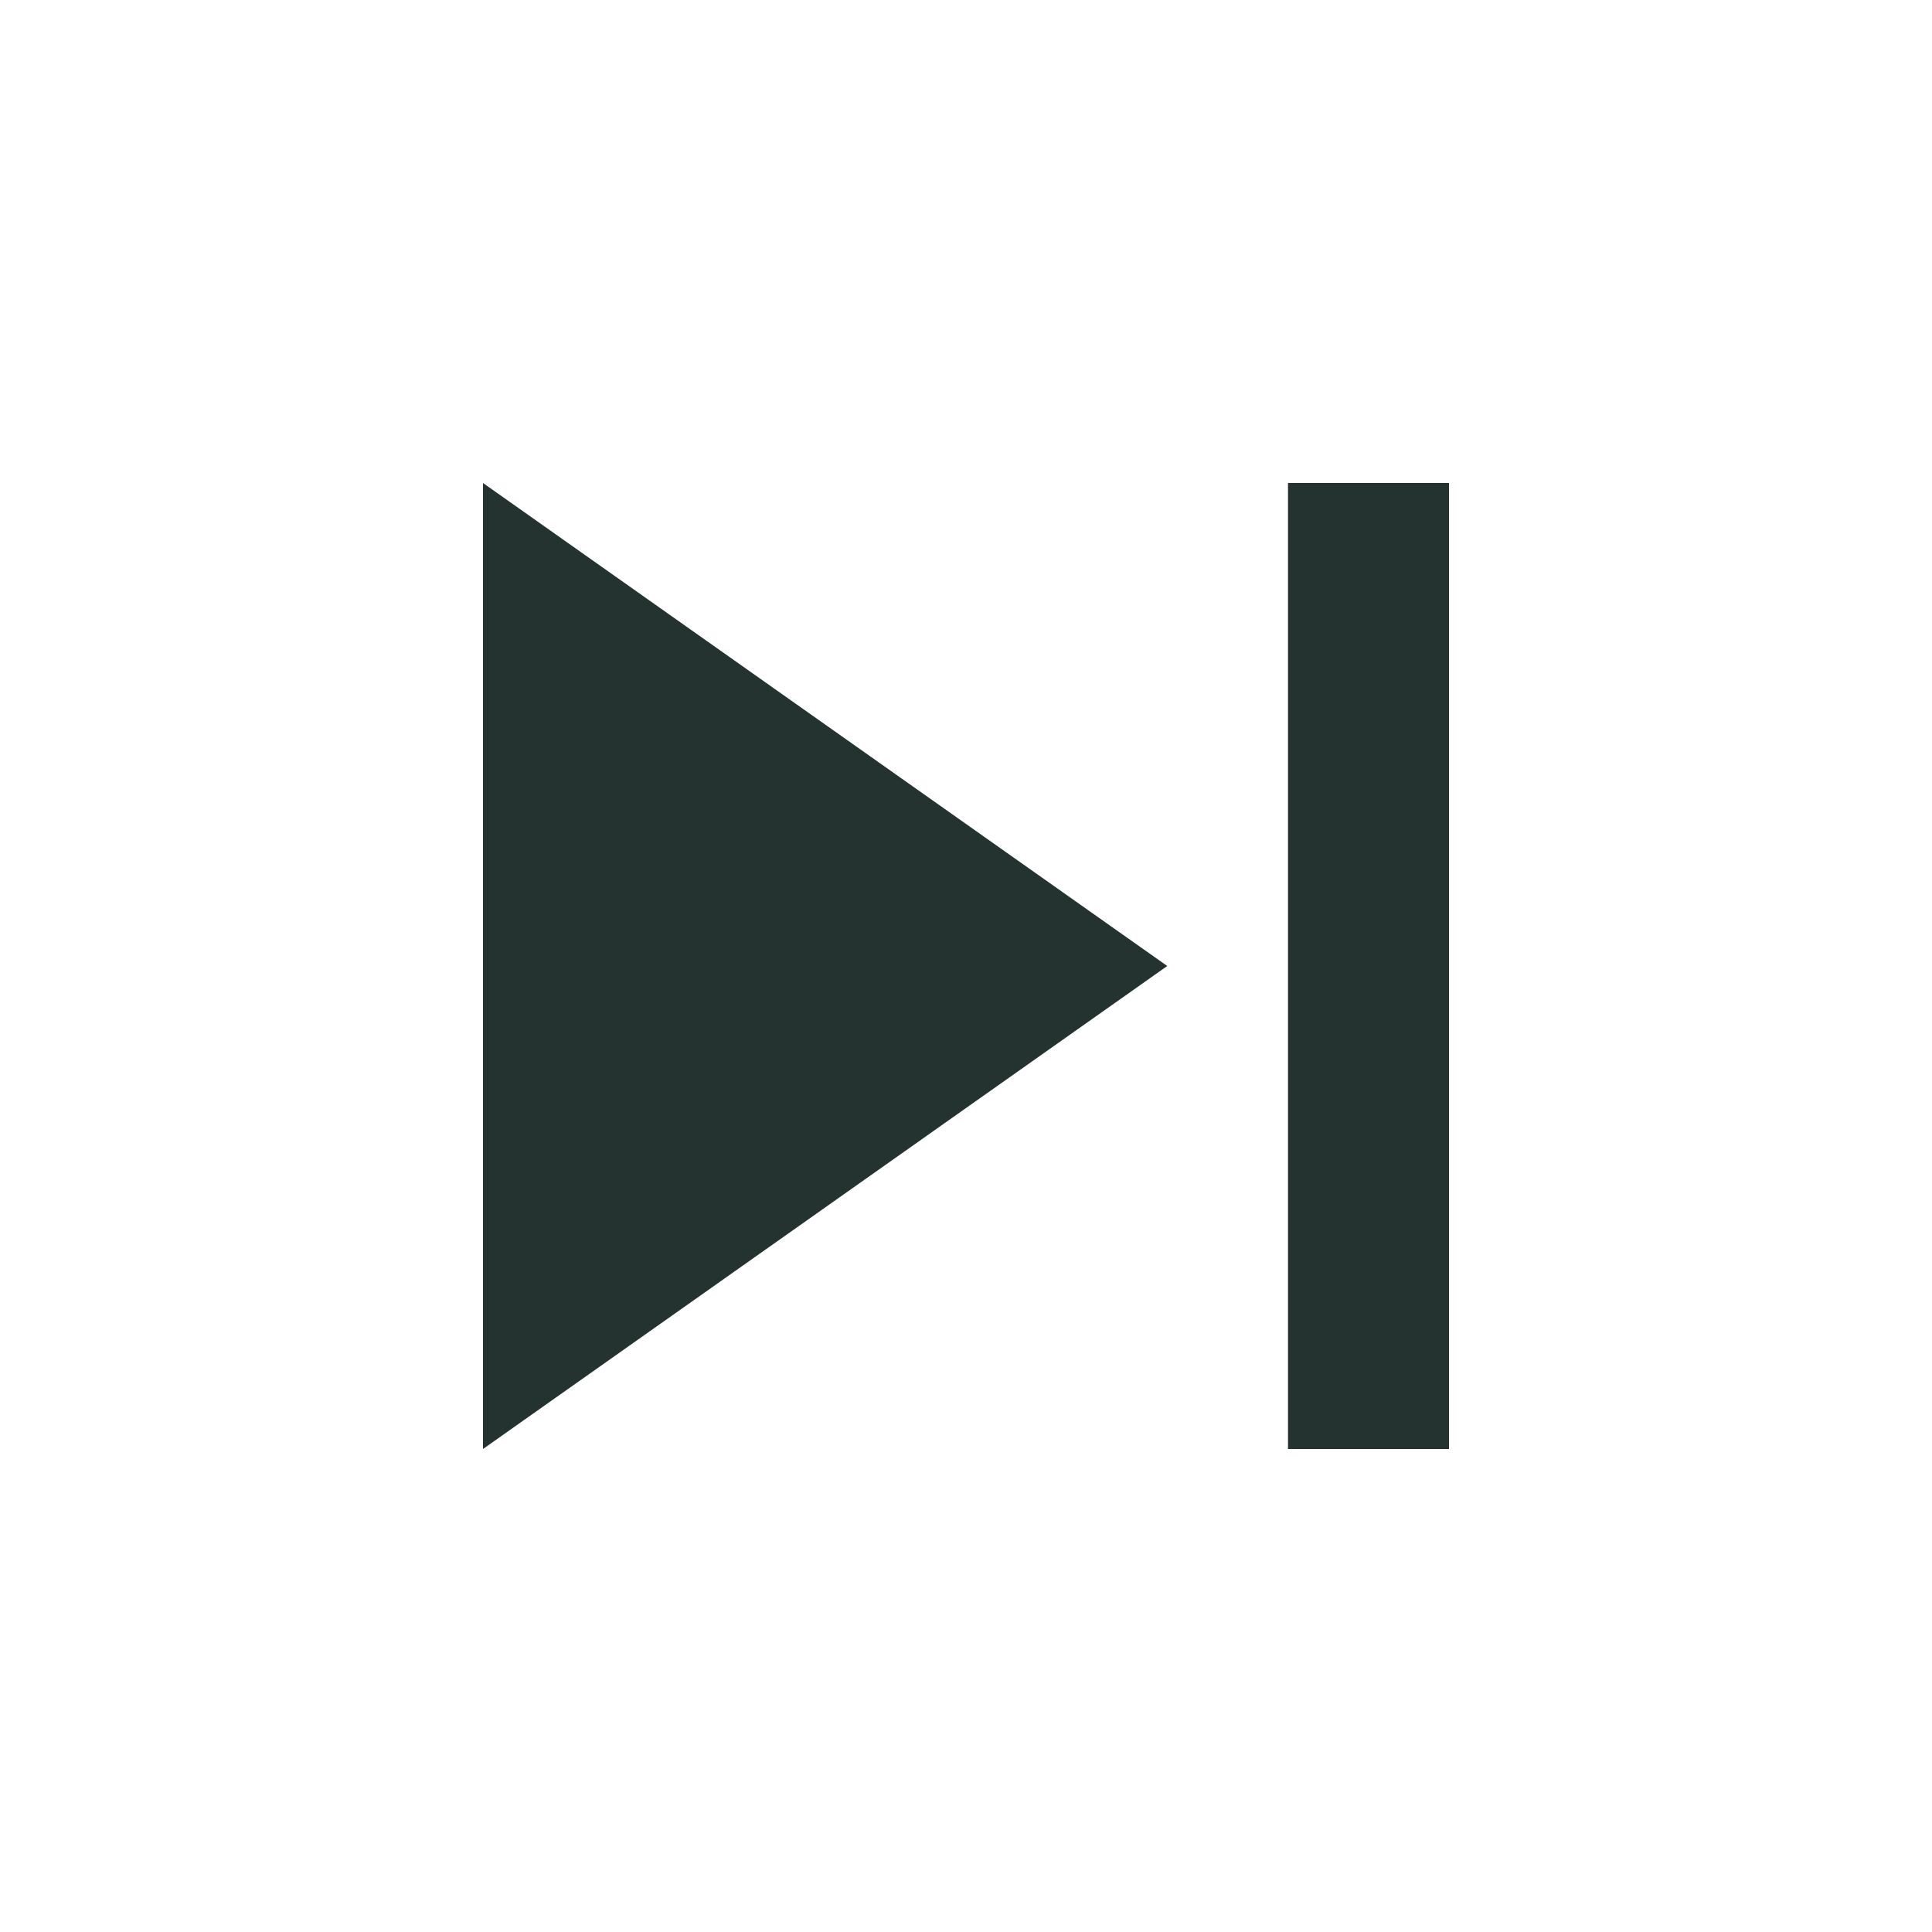
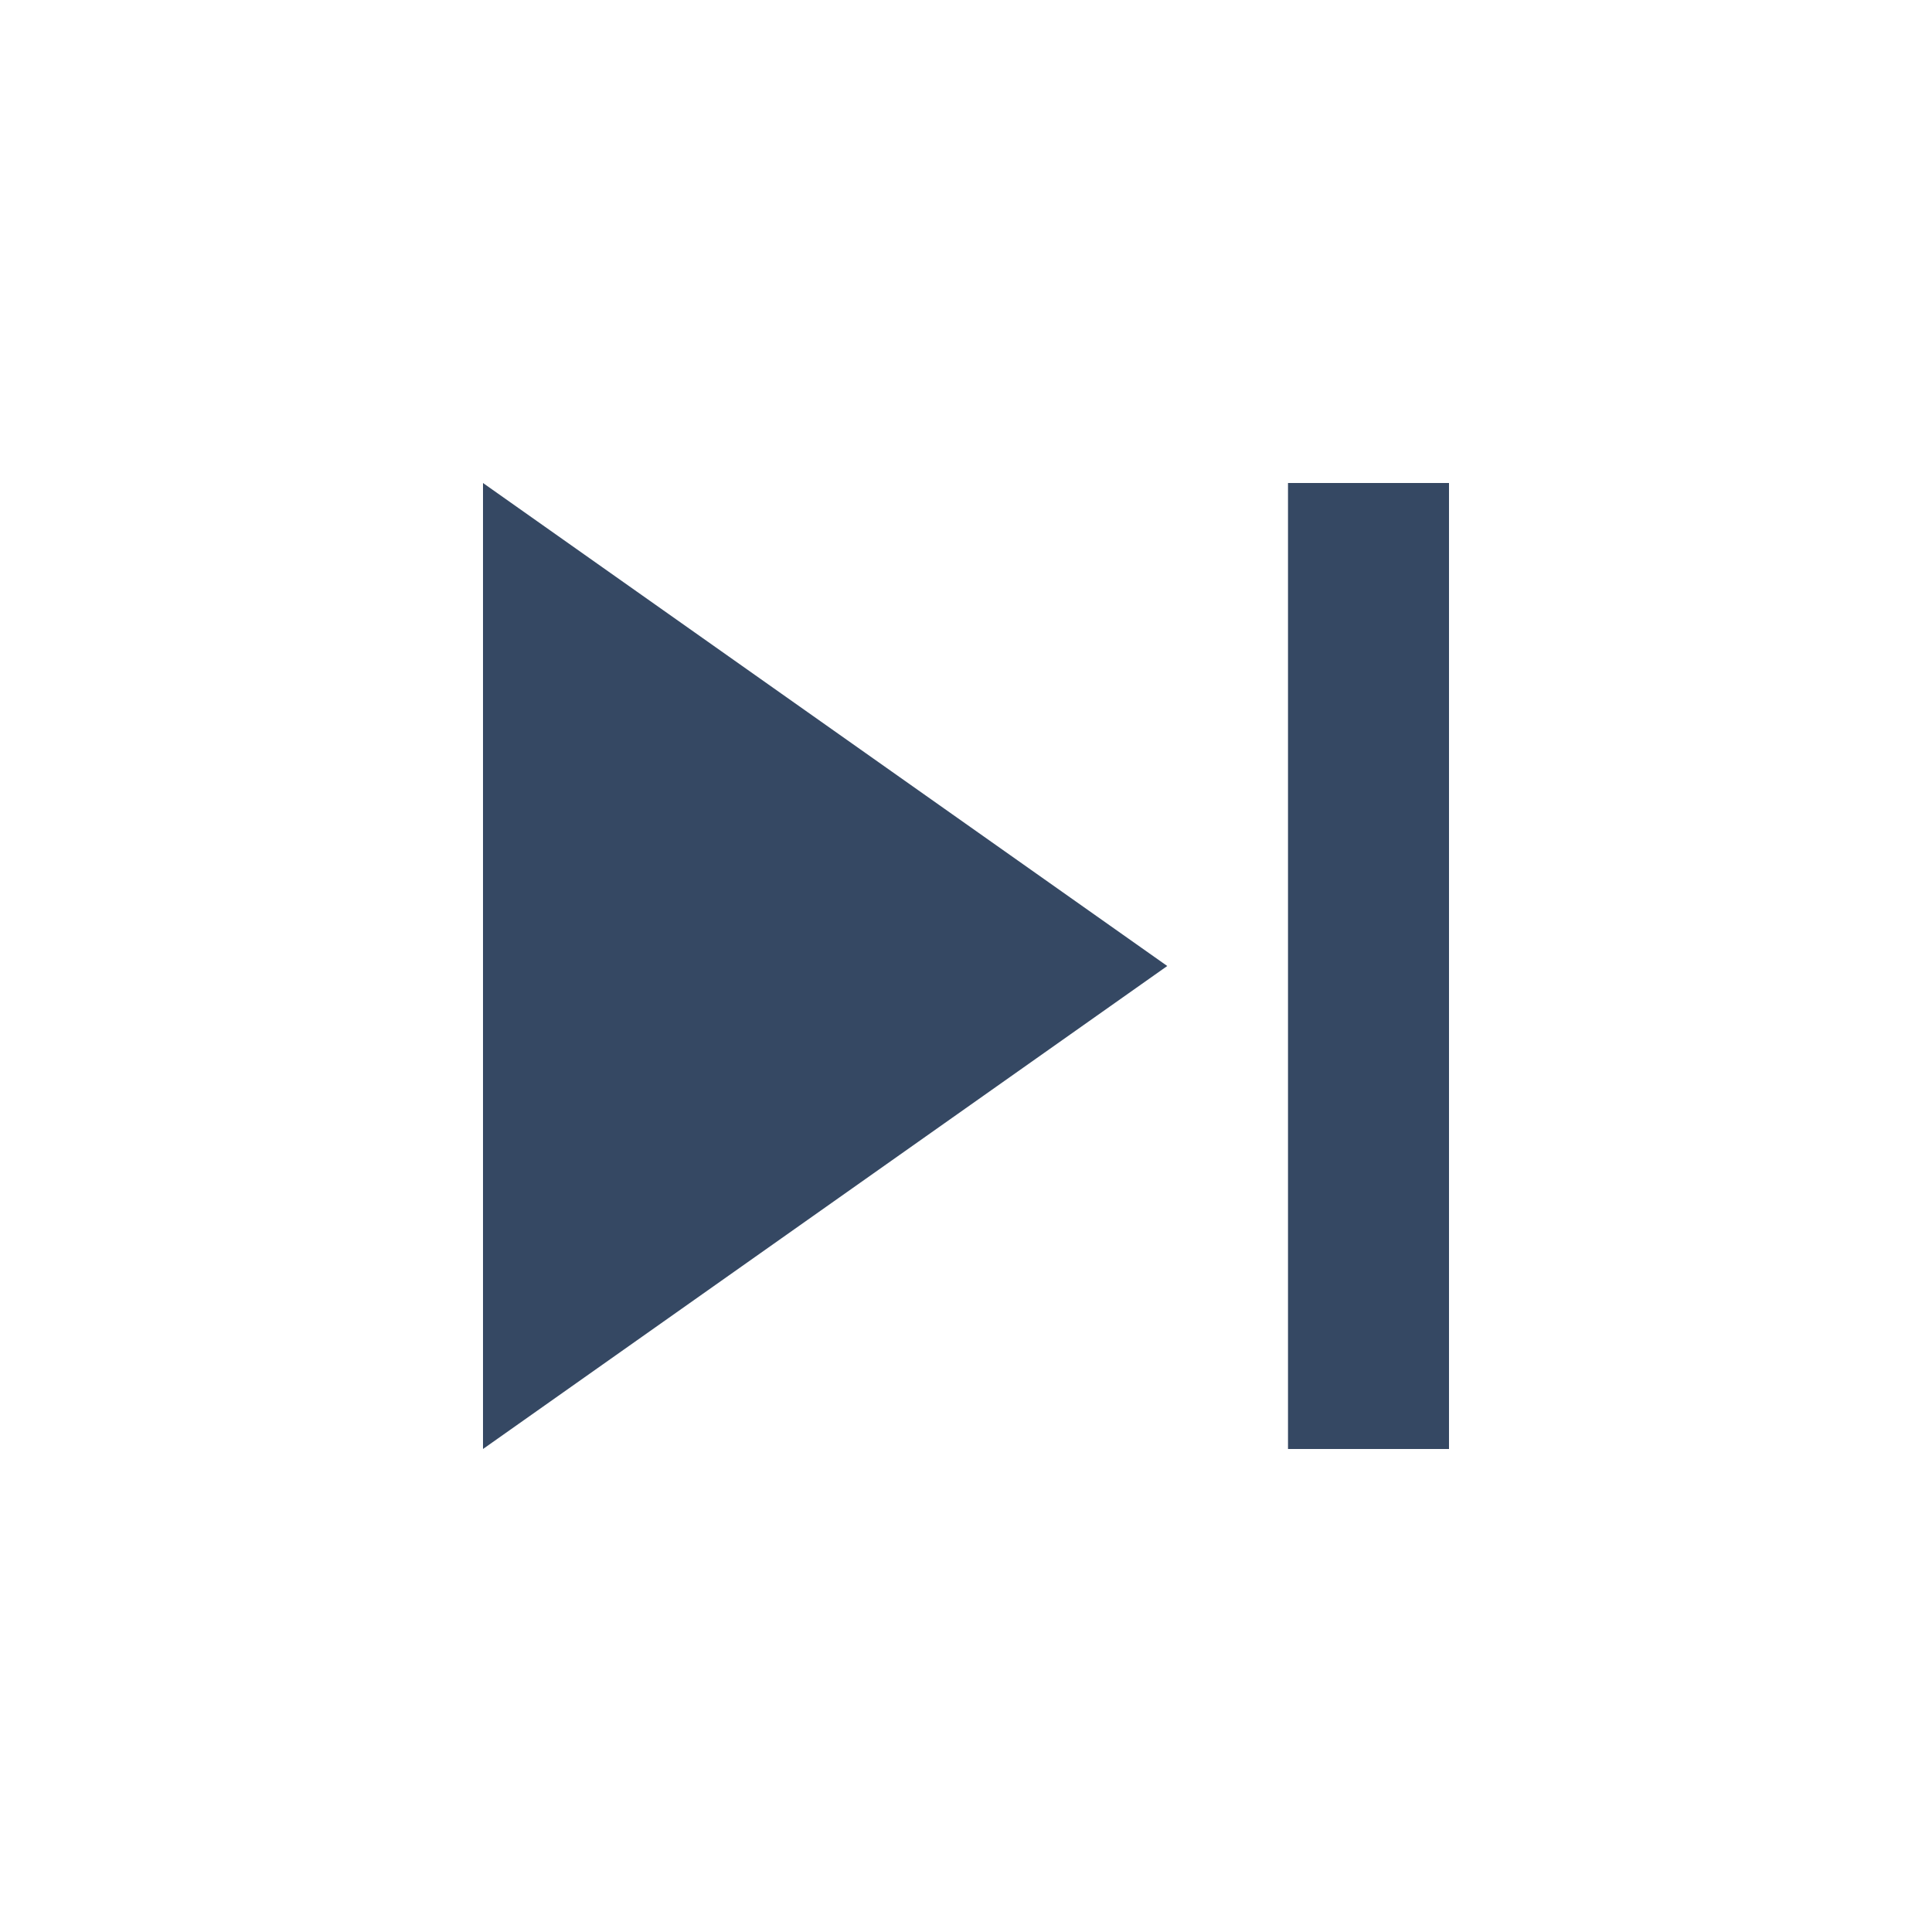
- <svg xmlns="http://www.w3.org/2000/svg" width="24" height="24" viewBox="0 0 24 24" fill="#24332F">
+ <svg xmlns="http://www.w3.org/2000/svg" width="24" height="24" viewBox="0 0 24 24" fill="#354863">
  <path d="M6 18l8.5-6L6 6v12zM16 6v12h2V6h-2z" />
</svg>
